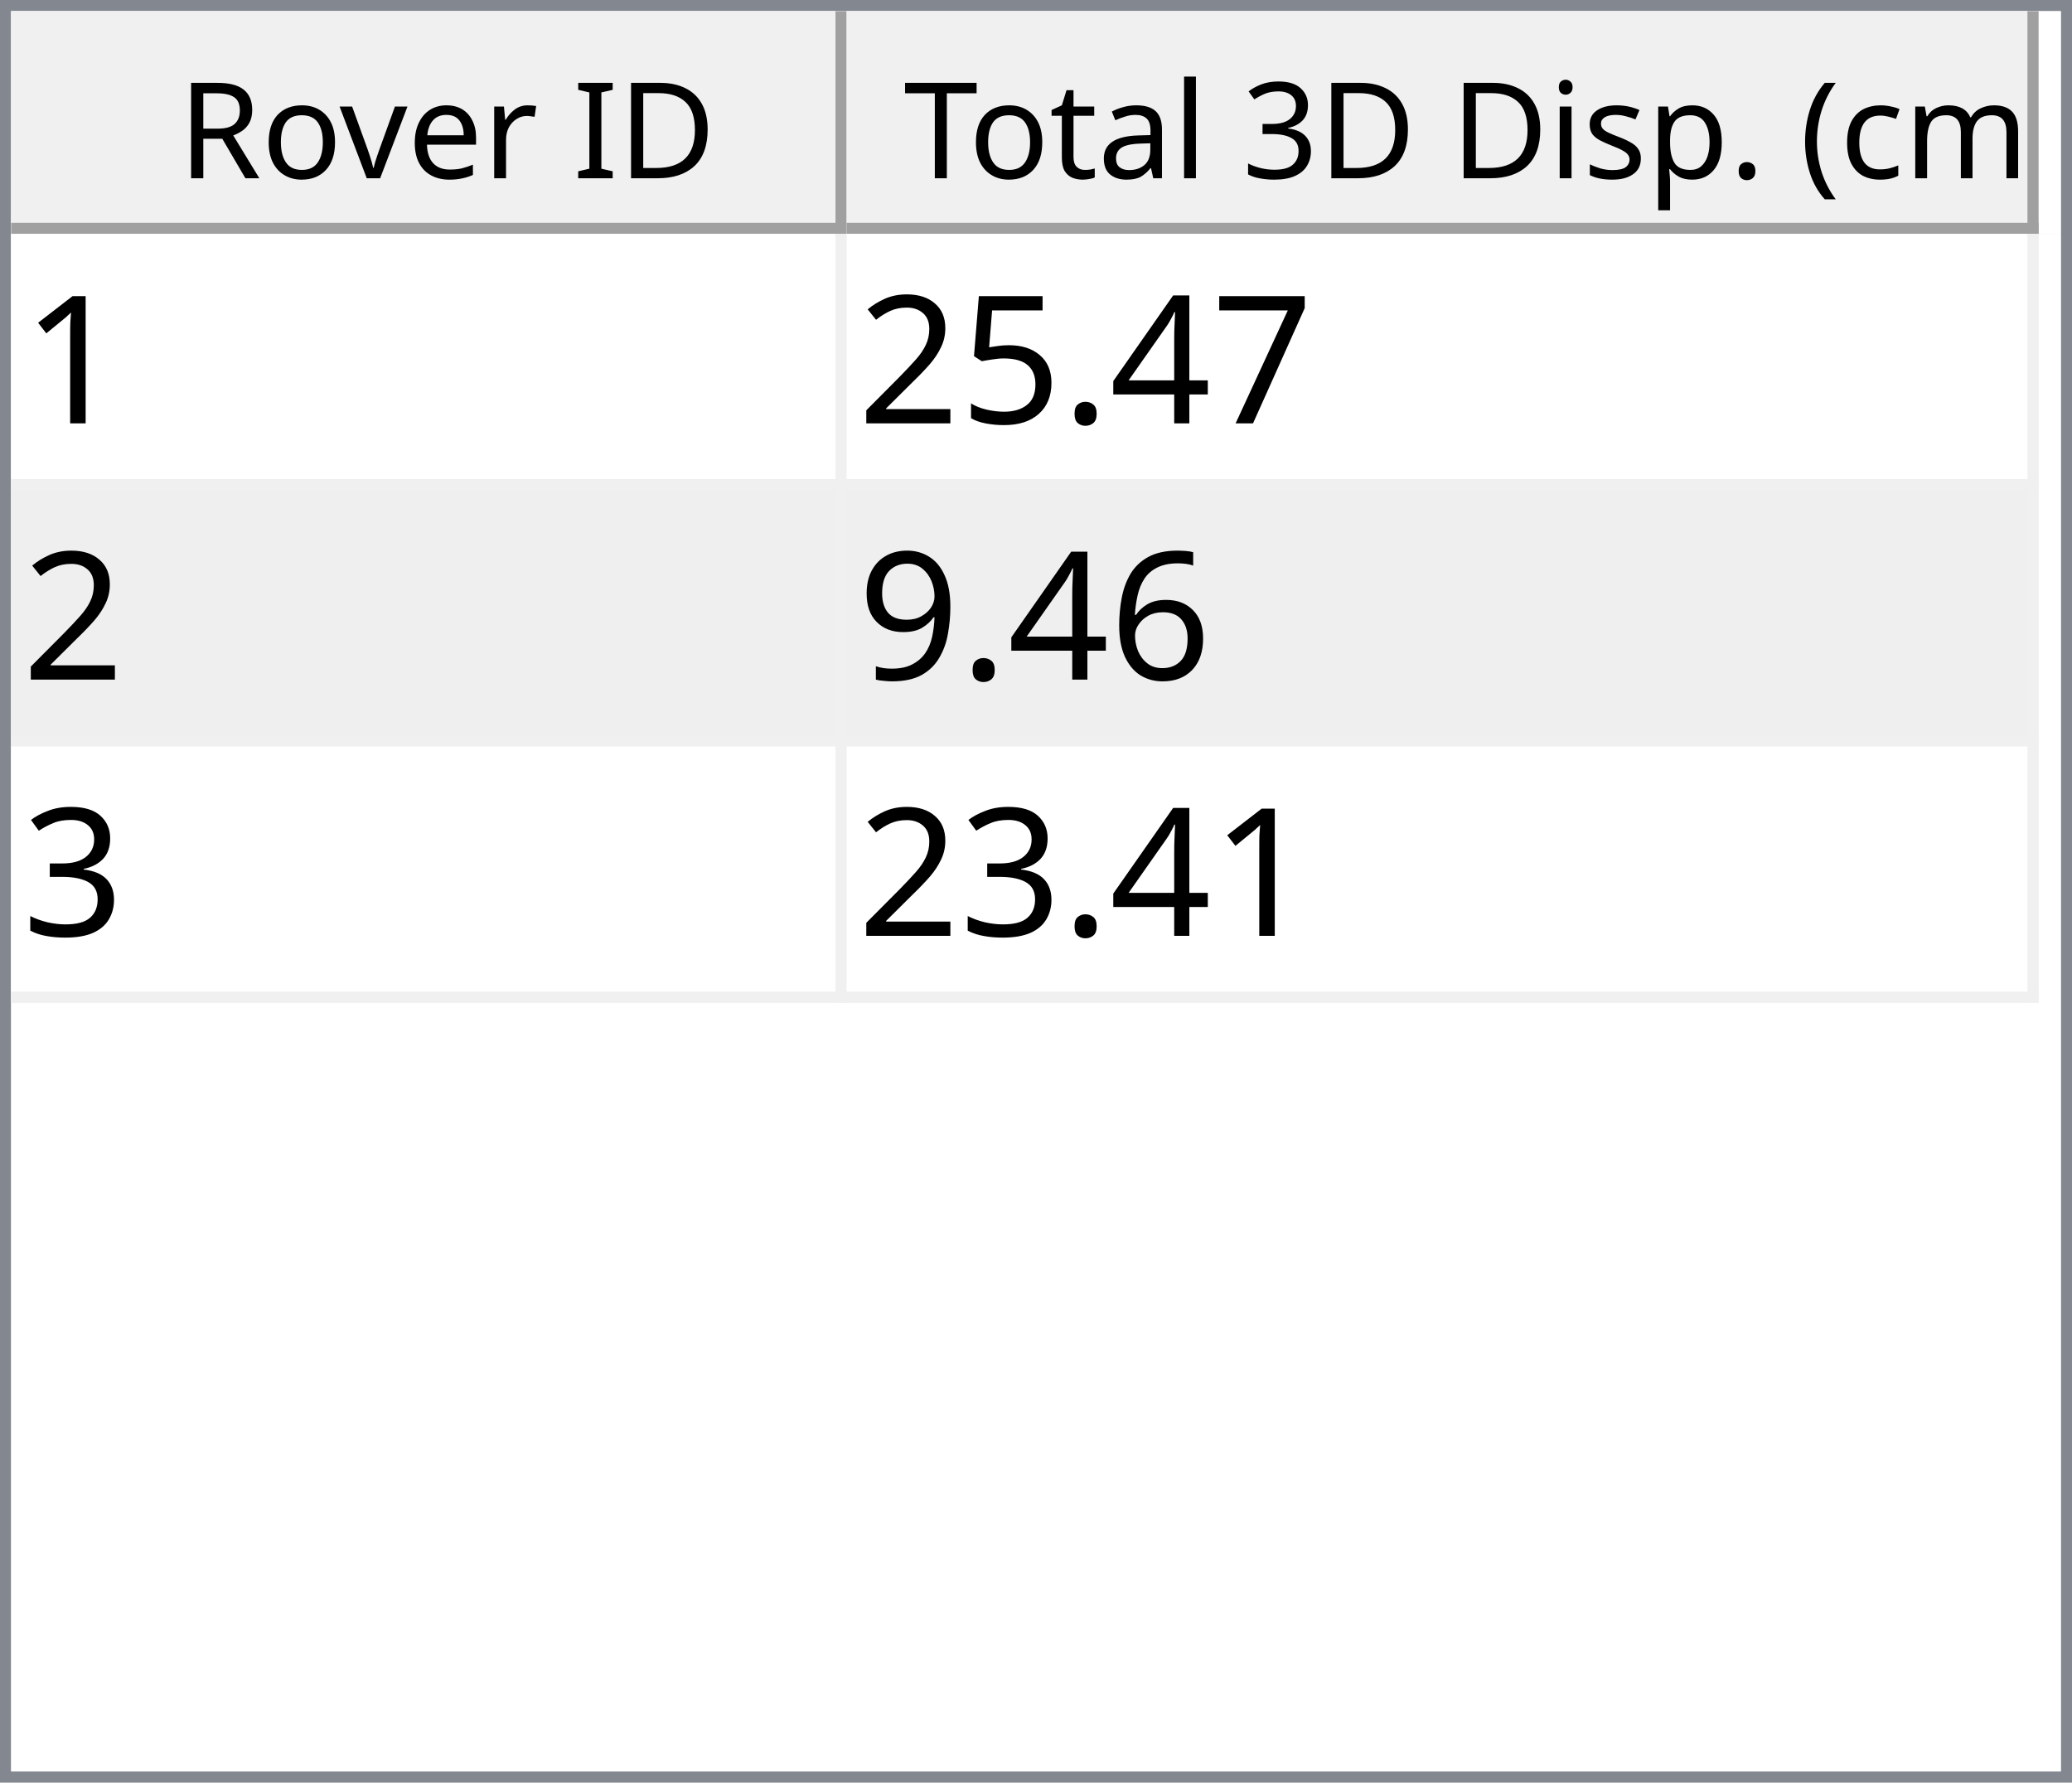
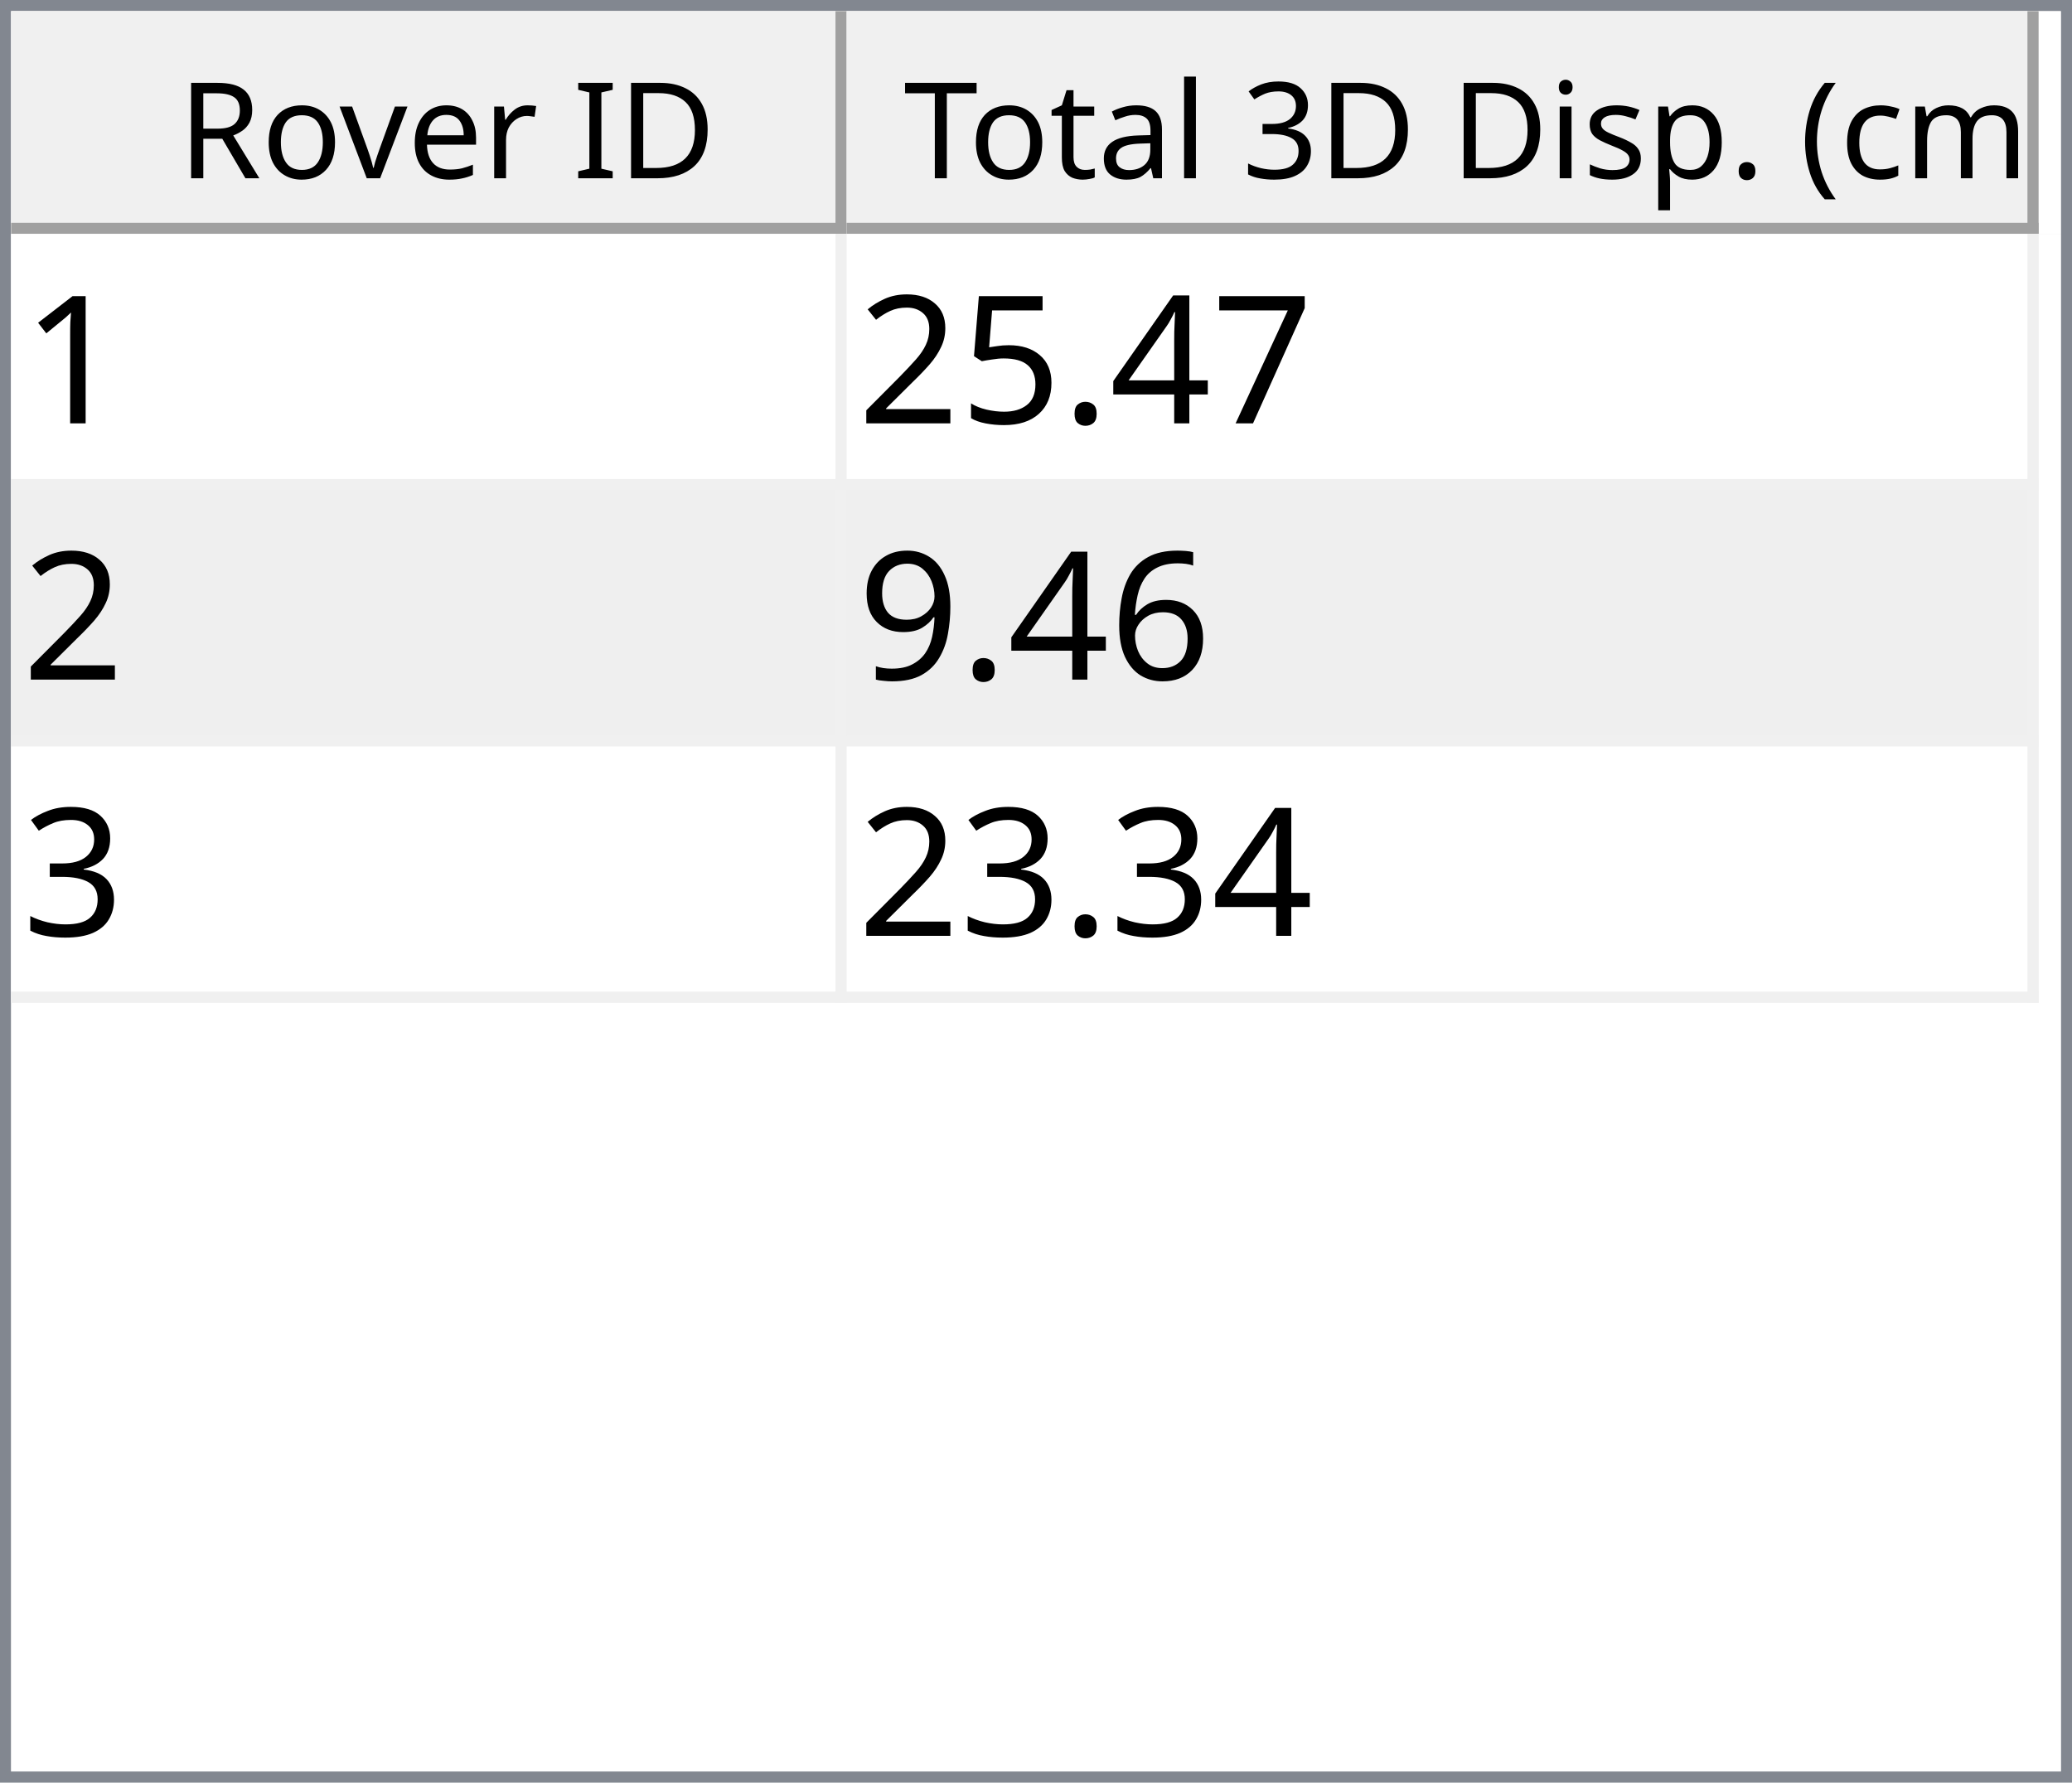
<svg xmlns="http://www.w3.org/2000/svg" style="fill-opacity:1; color-rendering:auto; color-interpolation:auto; text-rendering:auto; stroke:black; stroke-linecap:square; stroke-miterlimit:10; shape-rendering:auto; stroke-opacity:1; fill:black; stroke-dasharray:none; font-weight:normal; stroke-width:1; font-family:'Dialog'; font-style:normal; stroke-linejoin:miter; font-size:12px; stroke-dashoffset:0; image-rendering:auto;" width="186" height="160">
  <defs id="genericDefs" />
  <g>
    <defs id="defs1">
      <clipPath clipPathUnits="userSpaceOnUse" id="clipPath1">
        <path d="M0 0 L186 0 L186 160 L0 160 L0 0 Z" />
      </clipPath>
      <clipPath clipPathUnits="userSpaceOnUse" id="clipPath2">
        <path d="M0 0 L0 160 L186 160 L186 0 Z" />
      </clipPath>
      <clipPath clipPathUnits="userSpaceOnUse" id="clipPath3">
        <path d="M0 0 L0 20 L184 20 L184 0 Z" />
      </clipPath>
      <clipPath clipPathUnits="userSpaceOnUse" id="clipPath4">
        <path d="M0 0 L0 20 L75 20 L75 0 Z" />
      </clipPath>
      <clipPath clipPathUnits="userSpaceOnUse" id="clipPath5">
        <path d="M1 1 L1 19 L74 19 L74 1 Z" />
      </clipPath>
      <clipPath clipPathUnits="userSpaceOnUse" id="clipPath6">
        <path d="M0 0 L0 18 L73 18 L73 0 Z" />
      </clipPath>
      <clipPath clipPathUnits="userSpaceOnUse" id="clipPath7">
        <path d="M-0.5 -0.5 L-0.5 19.5 L74.5 19.5 L74.5 -0.5 Z" />
      </clipPath>
      <clipPath clipPathUnits="userSpaceOnUse" id="clipPath8">
        <path d="M0 0 L0 20 L107 20 L107 0 Z" />
      </clipPath>
      <clipPath clipPathUnits="userSpaceOnUse" id="clipPath9">
        <path d="M1 1 L1 19 L106 19 L106 1 Z" />
      </clipPath>
      <clipPath clipPathUnits="userSpaceOnUse" id="clipPath10">
        <path d="M0 0 L0 18 L105 18 L105 0 Z" />
      </clipPath>
      <clipPath clipPathUnits="userSpaceOnUse" id="clipPath11">
        <path d="M-0.5 -0.5 L-0.5 19.5 L106.5 19.5 L106.5 -0.5 Z" />
      </clipPath>
      <clipPath clipPathUnits="userSpaceOnUse" id="clipPath12">
        <path d="M0 0 L0 138 L184 138 L184 0 Z" />
      </clipPath>
      <clipPath clipPathUnits="userSpaceOnUse" id="clipPath13">
        <path d="M0 0 L0 69 L182 69 L182 0 Z" />
      </clipPath>
      <clipPath clipPathUnits="userSpaceOnUse" id="clipPath14">
        <path d="M-0.5 -0.5 L-0.5 68.5 L181.5 68.5 L181.5 -0.5 Z" />
      </clipPath>
      <clipPath clipPathUnits="userSpaceOnUse" id="clipPath15">
        <path d="M0 0 L0 22 L74 22 L74 0 Z" />
      </clipPath>
      <clipPath clipPathUnits="userSpaceOnUse" id="clipPath16">
        <path d="M0 0 L0 22 L106 22 L106 0 Z" />
      </clipPath>
      <font horiz-adv-x="64.551" id="font1">
        <font-face ascent="107.91" descent="25.098" units-per-em="100" style="font-style:normal; font-family:Segoe UI; font-weight:normal;" />
        <missing-glyph horiz-adv-x="64.551" d="M8.109 0 L8.109 68.266 L56.453 68.266 L56.453 0 L8.109 0 ZM15.328 7.234 L49.219 7.234 L49.219 61.031 L15.328 61.031 L15.328 7.234 Z" />
        <glyph unicode="D" horiz-adv-x="70.117" d="M9.188 0 L9.188 70.016 L28.516 70.016 Q65.531 70.016 65.531 35.891 Q65.531 19.672 55.25 9.836 Q44.969 0 27.734 0 L9.188 0 ZM17.391 62.594 L17.391 7.422 L27.828 7.422 Q41.609 7.422 49.273 14.797 Q56.938 22.172 56.938 35.688 Q56.938 62.594 28.328 62.594 L17.391 62.594 Z" />
        <glyph unicode="I" horiz-adv-x="26.611" d="M17.391 0 L9.188 0 L9.188 70.016 L17.391 70.016 L17.391 0 Z" />
        <glyph unicode=" " horiz-adv-x="27.393" d="" />
        <glyph unicode="r" horiz-adv-x="34.766" d="M34.188 41.891 Q32.078 43.5 28.125 43.5 Q23 43.5 19.555 38.672 Q16.109 33.844 16.109 25.484 L16.109 0 L8.109 0 L8.109 50 L16.109 50 L16.109 39.703 L16.312 39.703 Q18.016 44.969 21.531 47.922 Q25.047 50.875 29.391 50.875 Q32.516 50.875 34.188 50.203 L34.188 41.891 Z" />
        <glyph unicode="e" horiz-adv-x="52.295" d="M48.297 23 L12.984 23 Q13.188 14.656 17.484 10.109 Q21.781 5.562 29.297 5.562 Q37.75 5.562 44.828 11.141 L44.828 3.609 Q38.234 -1.172 27.391 -1.172 Q16.797 -1.172 10.742 5.641 Q4.688 12.453 4.688 24.812 Q4.688 36.469 11.305 43.82 Q17.922 51.172 27.734 51.172 Q37.547 51.172 42.922 44.828 Q48.297 38.484 48.297 27.203 L48.297 23 ZM40.094 29.781 Q40.047 36.719 36.75 40.578 Q33.453 44.438 27.594 44.438 Q21.922 44.438 17.969 40.383 Q14.016 36.328 13.094 29.781 L40.094 29.781 Z" />
        <glyph unicode="v" horiz-adv-x="47.9" d="M47.406 50 L27.484 0 L19.625 0 L0.688 50 L9.469 50 L22.172 13.672 Q23.578 9.672 23.922 6.688 L24.125 6.688 Q24.609 10.453 25.688 13.484 L38.969 50 L47.406 50 Z" />
        <glyph unicode="o" horiz-adv-x="58.594" d="M29 -1.172 Q17.922 -1.172 11.305 5.836 Q4.688 12.844 4.688 24.422 Q4.688 37.016 11.57 44.094 Q18.453 51.172 30.172 51.172 Q41.359 51.172 47.633 44.289 Q53.906 37.406 53.906 25.203 Q53.906 13.234 47.141 6.031 Q40.375 -1.172 29 -1.172 ZM29.594 44.438 Q21.875 44.438 17.383 39.188 Q12.891 33.938 12.891 24.703 Q12.891 15.828 17.43 10.695 Q21.969 5.562 29.594 5.562 Q37.359 5.562 41.531 10.594 Q45.703 15.625 45.703 24.906 Q45.703 34.281 41.531 39.359 Q37.359 44.438 29.594 44.438 Z" />
        <glyph unicode="R" horiz-adv-x="59.814" d="M59.375 0 L49.609 0 L37.891 19.625 Q36.281 22.359 34.766 24.289 Q33.25 26.219 31.664 27.438 Q30.078 28.656 28.25 29.219 Q26.422 29.781 24.125 29.781 L17.391 29.781 L17.391 0 L9.188 0 L9.188 70.016 L30.078 70.016 Q34.672 70.016 38.555 68.867 Q42.438 67.719 45.289 65.375 Q48.141 63.031 49.758 59.547 Q51.375 56.062 51.375 51.375 Q51.375 47.703 50.273 44.656 Q49.172 41.609 47.148 39.211 Q45.125 36.812 42.266 35.133 Q39.406 33.453 35.844 32.516 L35.844 32.328 Q37.594 31.547 38.891 30.547 Q40.188 29.547 41.359 28.18 Q42.531 26.812 43.68 25.078 Q44.828 23.344 46.234 21.047 L59.375 0 ZM17.391 62.594 L17.391 37.203 L28.516 37.203 Q31.594 37.203 34.203 38.133 Q36.812 39.062 38.719 40.797 Q40.625 42.531 41.703 45.047 Q42.781 47.562 42.781 50.688 Q42.781 56.297 39.141 59.445 Q35.5 62.594 28.609 62.594 L17.391 62.594 Z" />
        <glyph unicode=")" horiz-adv-x="30.176" d="M8.297 -15.922 L1.172 -15.922 Q16.406 2.344 16.406 26.812 Q16.406 51.469 1.078 70.016 L8.297 70.016 Q23.531 52.156 23.531 26.703 Q23.531 1.375 8.297 -15.922 Z" />
        <glyph unicode="m" horiz-adv-x="86.133" d="M79.109 0 L71.094 0 L71.094 28.719 Q71.094 37.016 68.531 40.727 Q65.969 44.438 59.906 44.438 Q54.781 44.438 51.195 39.75 Q47.609 35.062 47.609 28.516 L47.609 0 L39.594 0 L39.594 29.688 Q39.594 44.438 28.219 44.438 Q22.953 44.438 19.531 40.016 Q16.109 35.594 16.109 28.516 L16.109 0 L8.109 0 L8.109 50 L16.109 50 L16.109 42.094 L16.312 42.094 Q21.625 51.172 31.844 51.172 Q36.969 51.172 40.773 48.312 Q44.578 45.453 46 40.828 Q51.562 51.172 62.594 51.172 Q79.109 51.172 79.109 30.812 L79.109 0 Z" />
        <glyph unicode="c" horiz-adv-x="46.191" d="M42.188 2.297 Q36.422 -1.172 28.516 -1.172 Q17.828 -1.172 11.258 5.789 Q4.688 12.75 4.688 23.828 Q4.688 36.188 11.766 43.68 Q18.844 51.172 30.672 51.172 Q37.25 51.172 42.281 48.734 L42.281 40.531 Q36.719 44.438 30.375 44.438 Q22.703 44.438 17.797 38.945 Q12.891 33.453 12.891 24.516 Q12.891 15.719 17.508 10.641 Q22.125 5.562 29.891 5.562 Q36.422 5.562 42.188 9.906 L42.188 2.297 Z" />
        <glyph unicode="(" horiz-adv-x="30.176" d="M29.109 -15.922 L21.969 -15.922 Q6.844 1.375 6.844 26.703 Q6.844 52.156 21.969 70.016 L29.203 70.016 Q13.875 51.469 13.875 26.812 Q13.875 2.344 29.109 -15.922 Z" />
        <glyph unicode="." horiz-adv-x="21.68" d="M10.891 -1.078 Q8.641 -1.078 7.055 0.539 Q5.469 2.156 5.469 4.391 Q5.469 6.641 7.055 8.273 Q8.641 9.906 10.891 9.906 Q13.188 9.906 14.797 8.273 Q16.406 6.641 16.406 4.391 Q16.406 2.156 14.797 0.539 Q13.188 -1.078 10.891 -1.078 Z" />
        <glyph unicode="p" horiz-adv-x="58.789" d="M16.312 7.234 L16.109 7.234 L16.109 -23 L8.109 -23 L8.109 50 L16.109 50 L16.109 41.219 L16.312 41.219 Q22.219 51.172 33.594 51.172 Q43.266 51.172 48.688 44.461 Q54.109 37.75 54.109 26.469 Q54.109 13.922 48 6.375 Q41.891 -1.172 31.297 -1.172 Q21.578 -1.172 16.312 7.234 ZM16.109 27.391 L16.109 20.406 Q16.109 14.203 20.141 9.883 Q24.172 5.562 30.375 5.562 Q37.641 5.562 41.773 11.133 Q45.906 16.703 45.906 26.609 Q45.906 34.969 42.047 39.703 Q38.188 44.438 31.594 44.438 Q24.609 44.438 20.359 39.578 Q16.109 34.719 16.109 27.391 Z" />
        <glyph unicode="s" horiz-adv-x="42.432" d="M5.078 1.812 L5.078 10.406 Q11.625 5.562 19.484 5.562 Q30.031 5.562 30.031 12.594 Q30.031 14.594 29.125 15.992 Q28.219 17.391 26.68 18.461 Q25.141 19.531 23.07 20.383 Q21 21.234 18.609 22.172 Q15.281 23.484 12.766 24.828 Q10.25 26.172 8.57 27.859 Q6.891 29.547 6.031 31.695 Q5.172 33.844 5.172 36.719 Q5.172 40.234 6.789 42.945 Q8.406 45.656 11.086 47.484 Q13.766 49.312 17.211 50.242 Q20.656 51.172 24.312 51.172 Q30.812 51.172 35.938 48.922 L35.938 40.828 Q30.422 44.438 23.25 44.438 Q21 44.438 19.195 43.922 Q17.391 43.406 16.094 42.477 Q14.797 41.547 14.086 40.258 Q13.375 38.969 13.375 37.406 Q13.375 35.453 14.086 34.133 Q14.797 32.812 16.164 31.789 Q17.531 30.766 19.484 29.938 Q21.438 29.109 23.922 28.125 Q27.25 26.859 29.883 25.516 Q32.516 24.172 34.375 22.484 Q36.234 20.797 37.234 18.602 Q38.234 16.406 38.234 13.375 Q38.234 9.672 36.602 6.938 Q34.969 4.203 32.234 2.398 Q29.5 0.594 25.93 -0.289 Q22.359 -1.172 18.453 -1.172 Q10.75 -1.172 5.078 1.812 Z" />
        <glyph unicode="i" horiz-adv-x="24.219" d="M12.203 62.703 Q10.062 62.703 8.547 64.164 Q7.031 65.625 7.031 67.875 Q7.031 70.125 8.547 71.609 Q10.062 73.094 12.203 73.094 Q14.406 73.094 15.945 71.609 Q17.484 70.125 17.484 67.875 Q17.484 65.719 15.945 64.211 Q14.406 62.703 12.203 62.703 ZM16.109 0 L8.109 0 L8.109 50 L16.109 50 L16.109 0 Z" />
        <glyph unicode="3" horiz-adv-x="53.906" d="M46.531 19.828 Q46.531 15.094 44.75 11.211 Q42.969 7.328 39.719 4.57 Q36.469 1.812 31.93 0.297 Q27.391 -1.219 21.922 -1.219 Q11.922 -1.219 6 2.594 L6 11.188 Q13.094 5.609 22.219 5.609 Q25.875 5.609 28.828 6.539 Q31.781 7.469 33.906 9.227 Q36.031 10.984 37.18 13.477 Q38.328 15.969 38.328 19.094 Q38.328 32.812 18.797 32.812 L12.984 32.812 L12.984 39.594 L18.5 39.594 Q35.797 39.594 35.797 52.484 Q35.797 64.406 22.609 64.406 Q15.188 64.406 8.688 59.422 L8.688 67.188 Q15.375 71.188 24.609 71.188 Q29 71.188 32.57 69.969 Q36.141 68.75 38.68 66.555 Q41.219 64.359 42.609 61.281 Q44 58.203 44 54.5 Q44 40.672 30.031 36.719 L30.031 36.531 Q33.594 36.141 36.625 34.797 Q39.656 33.453 41.852 31.305 Q44.047 29.156 45.289 26.25 Q46.531 23.344 46.531 19.828 Z" />
        <glyph unicode="l" horiz-adv-x="24.219" d="M16.109 0 L8.109 0 L8.109 74.031 L16.109 74.031 L16.109 0 Z" />
        <glyph unicode="a" horiz-adv-x="50.879" d="M43.891 0 L35.891 0 L35.891 7.812 L35.688 7.812 Q30.469 -1.172 20.312 -1.172 Q12.844 -1.172 8.617 2.781 Q4.391 6.734 4.391 13.281 Q4.391 27.297 20.906 29.594 L35.891 31.688 Q35.891 44.438 25.594 44.438 Q16.547 44.438 9.281 38.281 L9.281 46.484 Q16.656 51.172 26.266 51.172 Q43.891 51.172 43.891 32.516 L43.891 0 ZM35.891 25.297 L23.828 23.641 Q18.266 22.859 15.43 20.875 Q12.594 18.891 12.594 13.875 Q12.594 10.203 15.211 7.883 Q17.828 5.562 22.172 5.562 Q28.125 5.562 32.008 9.742 Q35.891 13.922 35.891 20.312 L35.891 25.297 Z" />
        <glyph unicode="t" horiz-adv-x="33.887" d="M31.297 0.484 Q28.469 -1.078 23.828 -1.078 Q10.688 -1.078 10.688 13.578 L10.688 43.172 L2.094 43.172 L2.094 50 L10.688 50 L10.688 62.203 L18.703 64.797 L18.703 50 L31.297 50 L31.297 43.172 L18.703 43.172 L18.703 14.984 Q18.703 9.969 20.414 7.82 Q22.125 5.672 26.078 5.672 Q29.109 5.672 31.297 7.328 L31.297 0.484 Z" />
        <glyph unicode="T" horiz-adv-x="52.393" d="M50.594 62.594 L30.375 62.594 L30.375 0 L22.172 0 L22.172 62.594 L2 62.594 L2 70.016 L50.594 70.016 L50.594 62.594 Z" />
      </font>
      <font horiz-adv-x="75.0" id="font2">
        <font-face ascent="100.537" descent="21.973" units-per-em="100" style="font-style:normal; font-family:sans-serif; font-weight:normal;" />
        <missing-glyph horiz-adv-x="75.0" d="M12.5 0 L12.5 62.5 L62.5 62.5 L62.5 0 L12.5 0 ZM14.062 1.562 L60.938 1.562 L60.938 60.938 L14.062 60.938 L14.062 1.562 Z" />
        <glyph unicode="1" horiz-adv-x="55.615" d="M37.25 0 L28.469 0 L28.469 56 Q25.297 52.984 20.141 49.953 Q14.984 46.922 10.891 45.406 L10.891 53.906 Q18.266 57.375 23.781 62.305 Q29.297 67.234 31.594 71.875 L37.25 71.875 L37.25 0 Z" />
        <glyph unicode="7" horiz-adv-x="55.615" d="M4.734 62.203 L4.734 70.656 L51.078 70.656 L51.078 63.812 Q44.234 56.547 37.523 44.484 Q30.812 32.422 27.156 19.672 Q24.516 10.688 23.781 0 L14.75 0 Q14.891 8.453 18.062 20.414 Q21.234 32.375 27.172 43.484 Q33.109 54.594 39.797 62.203 L4.734 62.203 Z" />
        <glyph unicode="4" horiz-adv-x="55.615" d="M32.328 0 L32.328 17.141 L1.266 17.141 L1.266 25.203 L33.938 71.578 L41.109 71.578 L41.109 25.203 L50.781 25.203 L50.781 17.141 L41.109 17.141 L41.109 0 L32.328 0 ZM32.328 25.203 L32.328 57.469 L9.906 25.203 L32.328 25.203 Z" />
        <glyph unicode="." horiz-adv-x="27.783" d="M9.078 0 L9.078 10.016 L19.094 10.016 L19.094 0 L9.078 0 Z" />
        <glyph unicode="5" horiz-adv-x="55.615" d="M4.156 18.75 L13.375 19.531 Q14.406 12.797 18.141 9.398 Q21.875 6 27.156 6 Q33.5 6 37.891 10.789 Q42.281 15.578 42.281 23.484 Q42.281 31 38.062 35.352 Q33.844 39.703 27 39.703 Q22.75 39.703 19.336 37.773 Q15.922 35.844 13.969 32.766 L5.719 33.844 L12.641 70.609 L48.25 70.609 L48.25 62.203 L19.672 62.203 L15.828 42.969 Q22.266 47.469 29.344 47.469 Q38.719 47.469 45.164 40.969 Q51.609 34.469 51.609 24.266 Q51.609 14.547 45.953 7.469 Q39.062 -1.219 27.156 -1.219 Q17.391 -1.219 11.211 4.25 Q5.031 9.719 4.156 18.75 Z" />
        <glyph unicode="2" horiz-adv-x="55.615" d="M50.344 8.453 L50.344 0 L3.031 0 Q2.938 3.172 4.047 6.109 Q5.859 10.938 9.836 15.625 Q13.812 20.312 21.344 26.469 Q33.016 36.031 37.117 41.625 Q41.219 47.219 41.219 52.203 Q41.219 57.422 37.477 61.008 Q33.734 64.594 27.734 64.594 Q21.391 64.594 17.578 60.789 Q13.766 56.984 13.719 50.25 L4.688 51.172 Q5.609 61.281 11.664 66.578 Q17.719 71.875 27.938 71.875 Q38.234 71.875 44.242 66.164 Q50.25 60.453 50.25 52 Q50.25 47.703 48.492 43.555 Q46.734 39.406 42.656 34.812 Q38.578 30.219 29.109 22.219 Q21.188 15.578 18.945 13.211 Q16.703 10.844 15.234 8.453 L50.344 8.453 Z" />
        <glyph unicode="6" horiz-adv-x="55.615" d="M49.75 54.047 L41.016 53.375 Q39.844 58.547 37.703 60.891 Q34.125 64.656 28.906 64.656 Q24.703 64.656 21.531 62.312 Q17.391 59.281 14.992 53.469 Q12.594 47.656 12.5 36.922 Q15.672 41.75 20.266 44.094 Q24.859 46.438 29.891 46.438 Q38.672 46.438 44.852 39.969 Q51.031 33.5 51.031 23.25 Q51.031 16.5 48.125 10.719 Q45.219 4.938 40.141 1.859 Q35.062 -1.219 28.609 -1.219 Q17.625 -1.219 10.695 6.859 Q3.766 14.938 3.766 33.5 Q3.766 54.25 11.422 63.672 Q18.109 71.875 29.438 71.875 Q37.891 71.875 43.289 67.141 Q48.688 62.406 49.75 54.047 ZM13.875 23.188 Q13.875 18.656 15.797 14.508 Q17.719 10.359 21.188 8.18 Q24.656 6 28.469 6 Q34.031 6 38.039 10.492 Q42.047 14.984 42.047 22.703 Q42.047 30.125 38.086 34.398 Q34.125 38.672 28.125 38.672 Q22.172 38.672 18.023 34.398 Q13.875 30.125 13.875 23.188 Z" />
        <glyph unicode="9" horiz-adv-x="55.615" d="M5.469 16.547 L13.922 17.328 Q14.984 11.375 18.016 8.688 Q21.047 6 25.781 6 Q29.828 6 32.883 7.859 Q35.938 9.719 37.891 12.82 Q39.844 15.922 41.164 21.195 Q42.484 26.469 42.484 31.938 Q42.484 32.516 42.438 33.688 Q39.797 29.5 35.234 26.883 Q30.672 24.266 25.344 24.266 Q16.453 24.266 10.305 30.711 Q4.156 37.156 4.156 47.703 Q4.156 58.594 10.578 65.234 Q17 71.875 26.656 71.875 Q33.641 71.875 39.43 68.117 Q45.219 64.359 48.219 57.398 Q51.219 50.438 51.219 37.25 Q51.219 23.531 48.242 15.406 Q45.266 7.281 39.383 3.031 Q33.5 -1.219 25.594 -1.219 Q17.188 -1.219 11.867 3.445 Q6.547 8.109 5.469 16.547 ZM41.453 48.141 Q41.453 55.719 37.43 60.156 Q33.406 64.594 27.734 64.594 Q21.875 64.594 17.531 59.812 Q13.188 55.031 13.188 47.406 Q13.188 40.578 17.312 36.305 Q21.438 32.031 27.484 32.031 Q33.594 32.031 37.523 36.305 Q41.453 40.578 41.453 48.141 Z" />
        <glyph unicode="3" horiz-adv-x="55.615" d="M4.203 18.891 L12.984 20.062 Q14.5 12.594 18.141 9.297 Q21.781 6 27 6 Q33.203 6 37.477 10.297 Q41.75 14.594 41.75 20.953 Q41.75 27 37.797 30.93 Q33.844 34.859 27.734 34.859 Q25.25 34.859 21.531 33.891 L22.516 41.609 Q23.391 41.5 23.922 41.5 Q29.547 41.5 34.039 44.43 Q38.531 47.359 38.531 53.469 Q38.531 58.297 35.258 61.477 Q31.984 64.656 26.812 64.656 Q21.688 64.656 18.266 61.43 Q14.844 58.203 13.875 51.766 L5.078 53.328 Q6.688 62.156 12.398 67.016 Q18.109 71.875 26.609 71.875 Q32.469 71.875 37.398 69.359 Q42.328 66.844 44.945 62.5 Q47.562 58.156 47.562 53.266 Q47.562 48.641 45.07 44.828 Q42.578 41.016 37.703 38.766 Q44.047 37.312 47.562 32.695 Q51.078 28.078 51.078 21.141 Q51.078 11.766 44.242 5.25 Q37.406 -1.266 26.953 -1.266 Q17.531 -1.266 11.305 4.352 Q5.078 9.969 4.203 18.891 Z" />
      </font>
    </defs>
    <g style="fill:white; stroke:white;">
      <rect x="0" y="0" width="186" style="clip-path:url(#clipPath1); stroke:none;" height="160" />
    </g>
    <g style="fill:white; text-rendering:optimizeSpeed; color-rendering:optimizeSpeed; image-rendering:optimizeSpeed; shape-rendering:crispEdges; stroke:white; color-interpolation:sRGB;">
      <rect x="0" width="186" height="160" y="0" style="stroke:none;" />
      <path style="stroke:none;" d="M0 160 L186 160 L186 0 L0 0 Z" />
    </g>
    <g style="fill:rgb(240,240,240); font-family:'Segoe UI'; stroke:rgb(240,240,240);">
      <rect x="0" y="0" width="186" style="clip-path:url(#clipPath2); stroke:none;" height="160" />
    </g>
    <g style="fill:rgb(130,135,144); font-family:'Segoe UI'; stroke:rgb(130,135,144);">
      <path d="M0 0 L186 0 L186 160 L0 160 L0 0 ZM1 1 L185 1 L185 159 L1 159 L1 1 Z" style="fill-rule:evenodd; clip-path:url(#clipPath2); stroke:none;" />
    </g>
    <g style="fill:white; font-family:'Segoe UI'; stroke:white;" transform="translate(1,1)">
      <rect x="0" y="0" width="184" style="clip-path:url(#clipPath3); stroke:none;" height="20" />
    </g>
    <g style="fill:rgb(240,240,240); font-family:'Segoe UI'; stroke:rgb(240,240,240);" transform="translate(1,1)">
      <rect x="0" y="0" width="75" style="clip-path:url(#clipPath4); stroke:none;" height="20" />
    </g>
    <g style="font-family:'Segoe UI';" transform="translate(2,2)">
      <text x="14" xml:space="preserve" y="14" style="clip-path:url(#clipPath6); stroke:none;">Rover ID</text>
    </g>
    <g style="fill:rgb(160,160,160); font-family:'Segoe UI'; stroke:rgb(160,160,160); stroke-linejoin:bevel;" transform="translate(1.5,1.5)">
      <line x1="74" x2="74" y1="0" style="fill:none; clip-path:url(#clipPath7);" y2="19" />
    </g>
    <g style="fill:rgb(160,160,160); font-family:'Segoe UI'; stroke:rgb(160,160,160); stroke-linejoin:bevel;" transform="matrix(1,0,0,1,1,1) translate(0.5,0.5)">
      <line x1="0" x2="74" y1="19" style="fill:none; clip-path:url(#clipPath7);" y2="19" />
    </g>
    <g style="fill:rgb(240,240,240); font-family:'Segoe UI'; stroke:rgb(240,240,240);" transform="translate(76,1)">
      <rect x="0" y="0" width="107" style="clip-path:url(#clipPath8); stroke:none;" height="20" />
    </g>
    <g style="font-family:'Segoe UI';" transform="translate(77,2)">
      <text x="1" xml:space="preserve" y="14" style="clip-path:url(#clipPath10); stroke:none;"> Total 3D Disp. (cm)</text>
    </g>
    <g style="fill:rgb(160,160,160); font-family:'Segoe UI'; stroke:rgb(160,160,160); stroke-linejoin:bevel;" transform="translate(76.5,1.5)">
      <line x1="106" x2="106" y1="0" style="fill:none; clip-path:url(#clipPath11);" y2="19" />
    </g>
    <g style="fill:rgb(160,160,160); font-family:'Segoe UI'; stroke:rgb(160,160,160); stroke-linejoin:bevel;" transform="matrix(1,0,0,1,76,1) translate(0.5,0.5)">
      <line x1="0" x2="106" y1="19" style="fill:none; clip-path:url(#clipPath11);" y2="19" />
    </g>
    <g style="fill:white; font-family:'Segoe UI'; stroke:white;" transform="translate(1,21)">
      <rect x="0" y="0" width="184" style="clip-path:url(#clipPath12); stroke:none;" height="138" />
    </g>
    <g style="fill:rgb(240,240,240); font-size:16px; font-family:sans-serif; stroke:rgb(240,240,240);" transform="translate(1,21)">
      <rect x="0" y="0" width="182" style="clip-path:url(#clipPath13); stroke:none;" height="69" />
      <line transform="translate(0.5,0.5)" x1="0" x2="181" y1="22" style="clip-path:url(#clipPath14); fill:none; stroke-linejoin:bevel;" y2="22" />
    </g>
    <g transform="matrix(1,0,0,1,1,21) translate(0.5,0.5)" style="fill:rgb(240,240,240); font-size:16px; font-family:sans-serif; stroke:rgb(240,240,240); stroke-linejoin:bevel;">
      <line x1="0" x2="181" y1="45" style="fill:none; clip-path:url(#clipPath14);" y2="45" />
    </g>
    <g transform="matrix(1,0,0,1,1,21) translate(0.5,0.5)" style="fill:rgb(240,240,240); font-size:16px; font-family:sans-serif; stroke:rgb(240,240,240); stroke-linejoin:bevel;">
      <line x1="0" x2="181" y1="68" style="fill:none; clip-path:url(#clipPath14);" y2="68" />
    </g>
    <g transform="matrix(1,0,0,1,1,21) translate(0.5,0.5)" style="fill:rgb(240,240,240); font-size:16px; font-family:sans-serif; stroke:rgb(240,240,240); stroke-linejoin:bevel;">
      <line x1="74" x2="74" y1="0" style="fill:none; clip-path:url(#clipPath14);" y2="68" />
    </g>
    <g transform="matrix(1,0,0,1,1,21) translate(0.5,0.5)" style="fill:rgb(240,240,240); font-size:16px; font-family:sans-serif; stroke:rgb(240,240,240); stroke-linejoin:bevel;">
      <line x1="181" x2="181" y1="0" style="fill:none; clip-path:url(#clipPath14);" y2="68" />
    </g>
    <g style="fill:white; font-size:16px; font-family:sans-serif; stroke:white;" transform="matrix(1,0,0,1,1,21)">
      <rect x="0" y="0" width="74" style="clip-path:url(#clipPath15); stroke:none;" height="22" />
      <text x="1" y="17" style="fill:black; clip-path:url(#clipPath15); stroke:none;" xml:space="preserve">1</text>
    </g>
    <g style="fill:white; font-size:16px; font-family:sans-serif; stroke:white;" transform="matrix(1,0,0,1,1,21) translate(75,0)">
      <rect x="0" y="0" width="106" style="clip-path:url(#clipPath16); stroke:none;" height="22" />
      <text x="1" y="17" style="fill:black; clip-path:url(#clipPath16); stroke:none;" xml:space="preserve">25.47</text>
    </g>
    <g style="fill:rgb(239,239,239); font-size:16px; font-family:sans-serif; stroke:rgb(239,239,239);" transform="matrix(1,0,0,1,1,21) translate(0,23)">
      <rect x="0" y="0" width="74" style="clip-path:url(#clipPath15); stroke:none;" height="22" />
      <text x="1" y="17" style="fill:black; clip-path:url(#clipPath15); stroke:none;" xml:space="preserve">2</text>
    </g>
    <g style="fill:rgb(239,239,239); font-size:16px; font-family:sans-serif; stroke:rgb(239,239,239);" transform="matrix(1,0,0,1,1,21) translate(75,23)">
      <rect x="0" y="0" width="106" style="clip-path:url(#clipPath16); stroke:none;" height="22" />
      <text x="1" y="17" style="fill:black; clip-path:url(#clipPath16); stroke:none;" xml:space="preserve">9.46</text>
    </g>
    <g style="fill:white; font-size:16px; font-family:sans-serif; stroke:white;" transform="matrix(1,0,0,1,1,21) translate(0,46)">
      <rect x="0" y="0" width="74" style="clip-path:url(#clipPath15); stroke:none;" height="22" />
      <text x="1" y="17" style="fill:black; clip-path:url(#clipPath15); stroke:none;" xml:space="preserve">3</text>
    </g>
    <g style="fill:white; font-size:16px; font-family:sans-serif; stroke:white;" transform="matrix(1,0,0,1,1,21) translate(75,46)">
      <rect x="0" y="0" width="106" style="clip-path:url(#clipPath16); stroke:none;" height="22" />
-       <text x="1" y="17" style="fill:black; clip-path:url(#clipPath16); stroke:none;" xml:space="preserve">23.41</text>
+       <text x="1" y="17" style="fill:black; clip-path:url(#clipPath16); stroke:none;" xml:space="preserve">23.34</text>
    </g>
  </g>
</svg>
